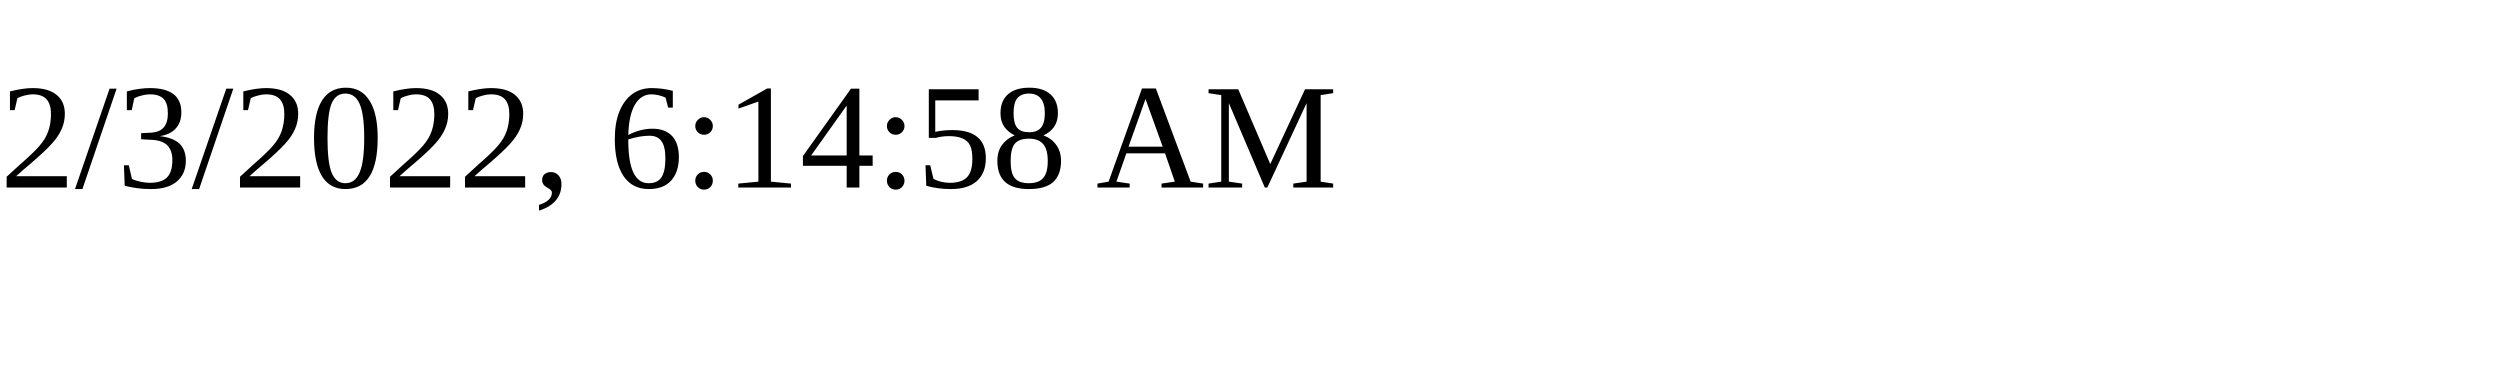
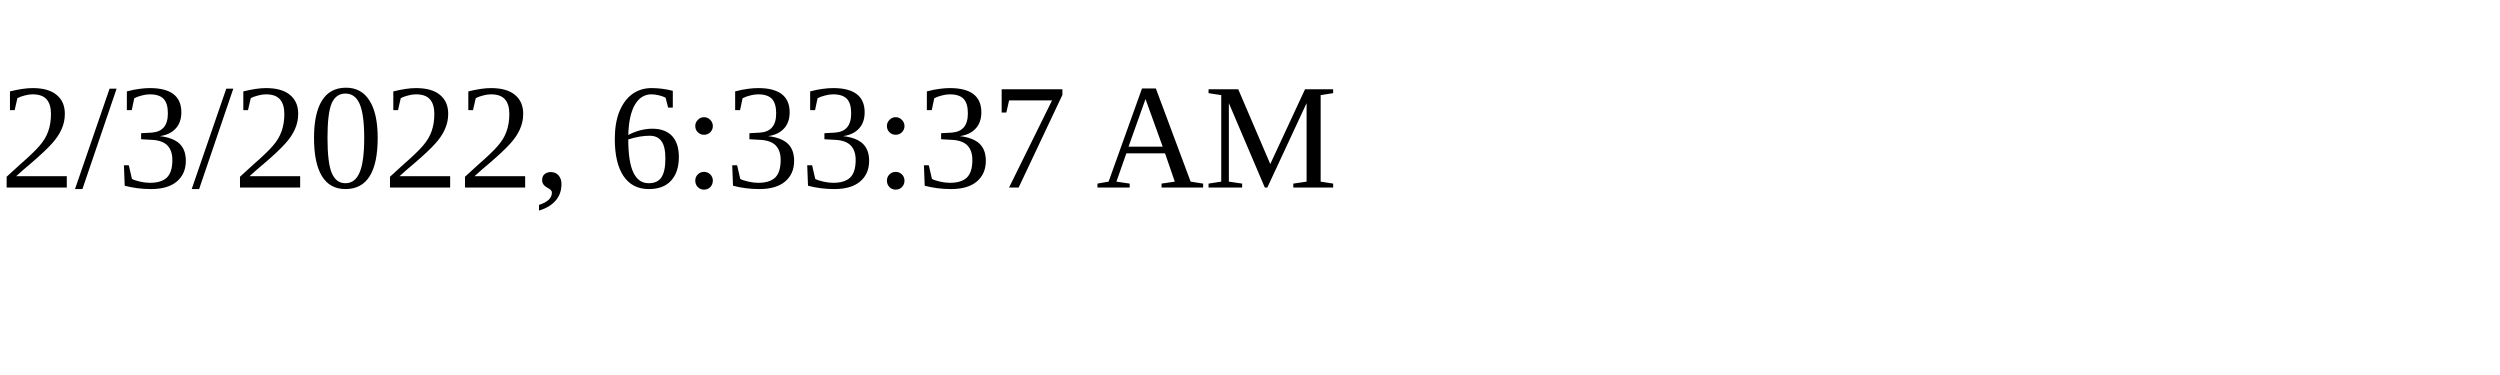
<svg xmlns="http://www.w3.org/2000/svg" height="30" width="200">
-   <text x="0" y="15">2/3/2022, 6:14:58 AM</text>
+   <text x="0" y="15">2/3/2022, 6:33:37 AM</text>
</svg>
